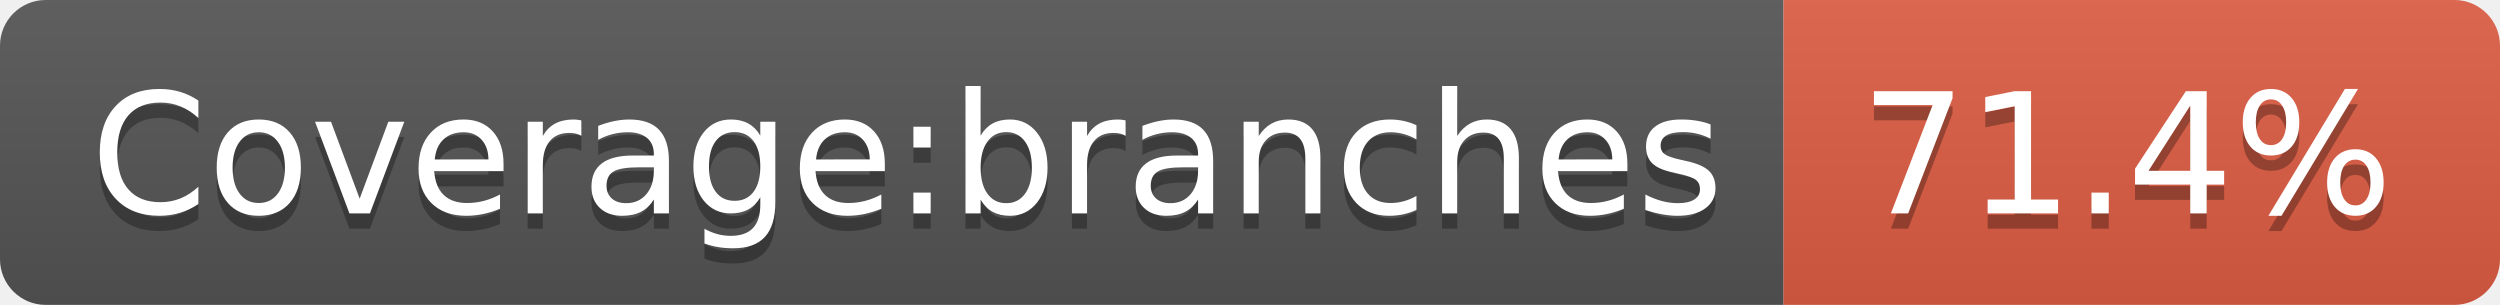
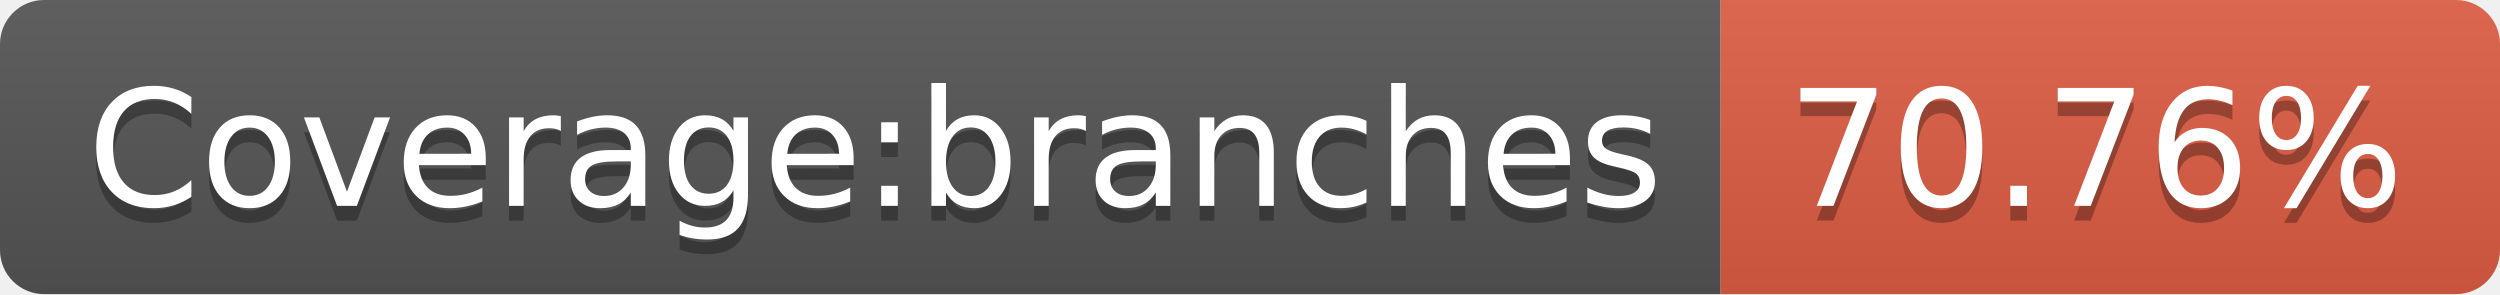
- <svg xmlns="http://www.w3.org/2000/svg" width="164" height="20" role="img" aria-label="Coverage:branches: 71.4%">
+ <svg xmlns="http://www.w3.org/2000/svg" width="170" height="20" role="img" aria-label="Coverage:branches: 70.76%">
  <linearGradient id="s" x2="0" y2="100%">
    <stop offset="0" stop-color="#bbb" stop-opacity=".1" />
    <stop offset="1" stop-opacity=".1" />
  </linearGradient>
  <clipPath id="r">
-     <rect width="164" height="20" rx="3" fill="#fff" />
+     <rect width="170" height="20" rx="3" fill="#fff" />
  </clipPath>
  <g clip-path="url(#r)">
    <rect width="117" height="20" fill="#555" />
-     <rect x="117" width="47" height="20" fill="#e05d44" />
-     <rect width="164" height="20" fill="url(#s)" />
+     <rect x="117" width="53" height="20" fill="#e05d44" />
+     <rect width="170" height="20" fill="url(#s)" />
  </g>
  <g fill="#fff" text-anchor="middle" font-family="Verdana,Geneva,DejaVu Sans,sans-serif" text-rendering="geometricPrecision" font-size="110">
    <text aria-hidden="true" x="595" y="150" fill="#010101" fill-opacity=".3" transform="scale(.1)" textLength="1070">Coverage:branches</text>
    <text x="595" y="140" transform="scale(.1)" fill="#fff" textLength="1070">Coverage:branches</text>
-     <text aria-hidden="true" x="1395" y="150" fill="#010101" fill-opacity=".3" transform="scale(.1)" textLength="370">71.4%</text>
-     <text x="1395" y="140" transform="scale(.1)" fill="#fff" textLength="370">71.4%</text>
+     <text aria-hidden="true" x="1425" y="150" fill="#010101" fill-opacity=".3" transform="scale(.1)" textLength="430">70.76%</text>
+     <text x="1425" y="140" transform="scale(.1)" fill="#fff" textLength="430">70.76%</text>
  </g>
</svg>
